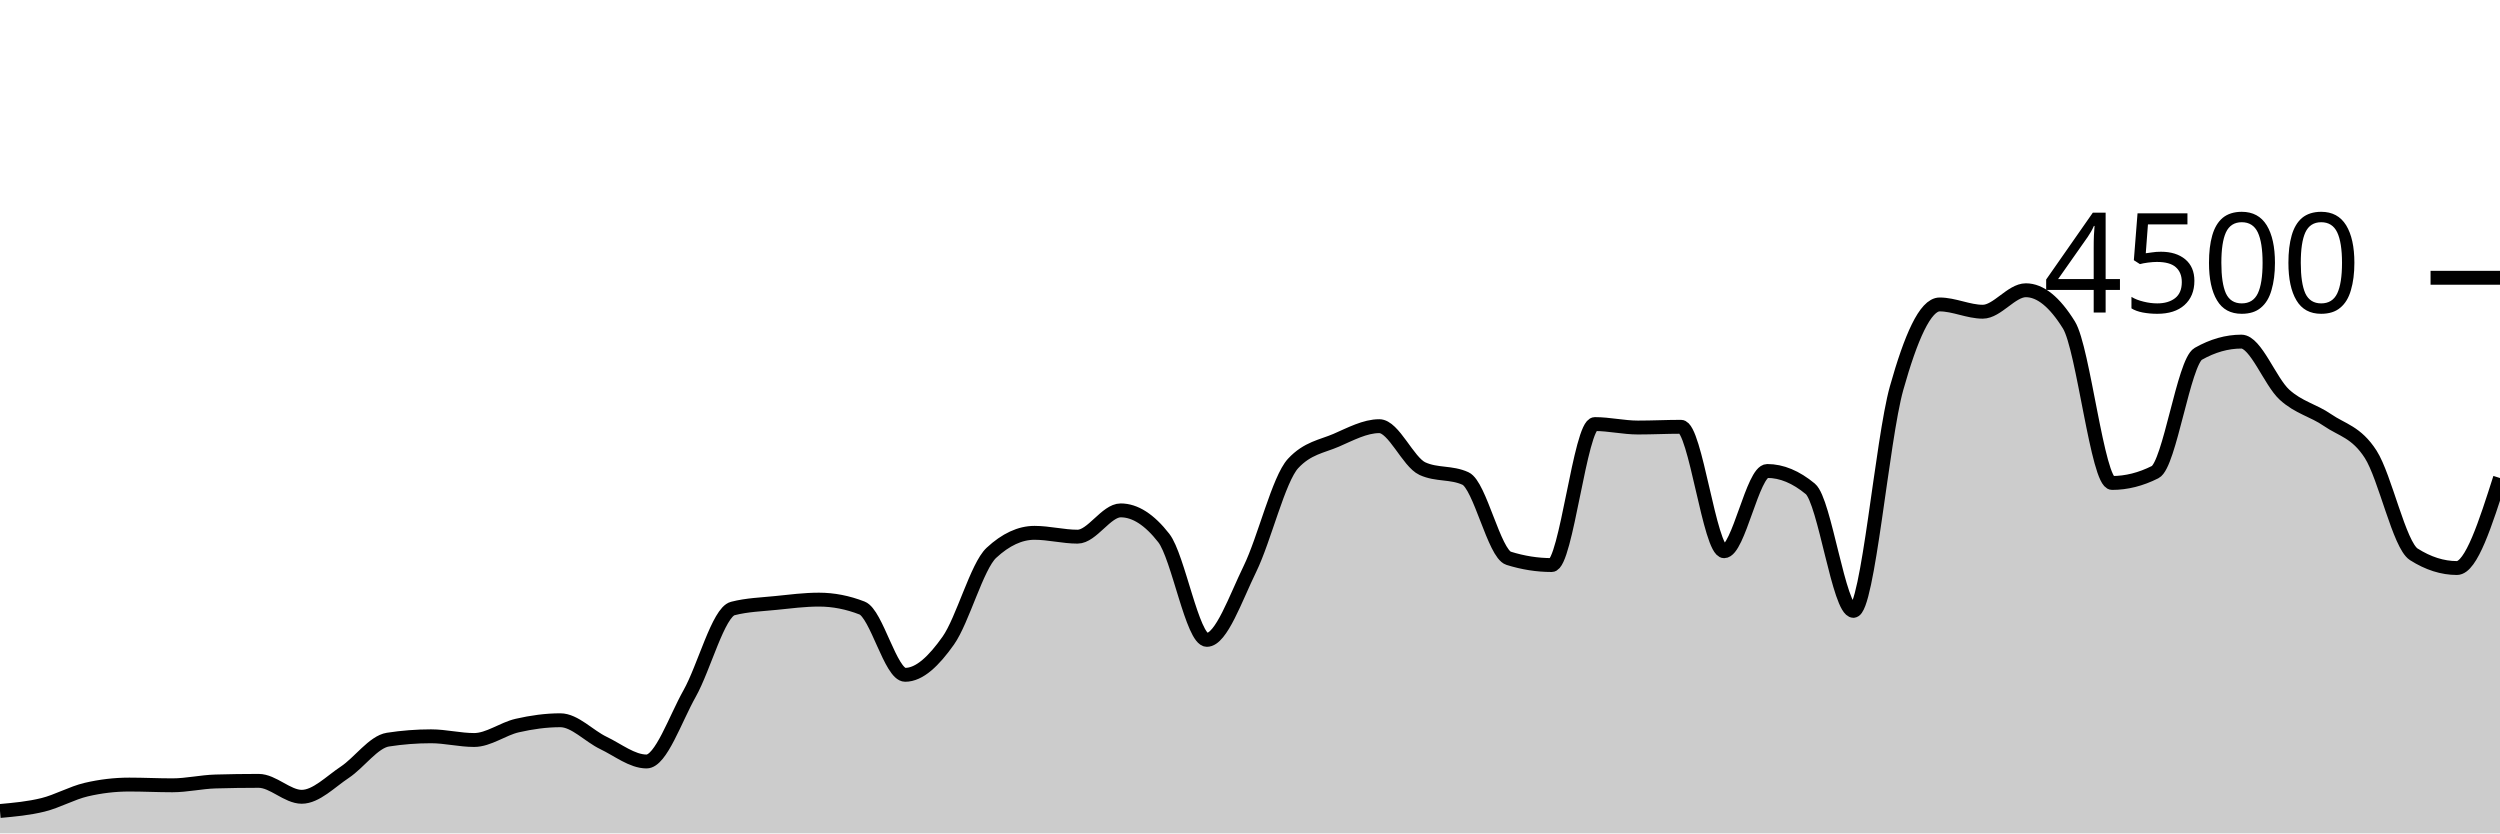
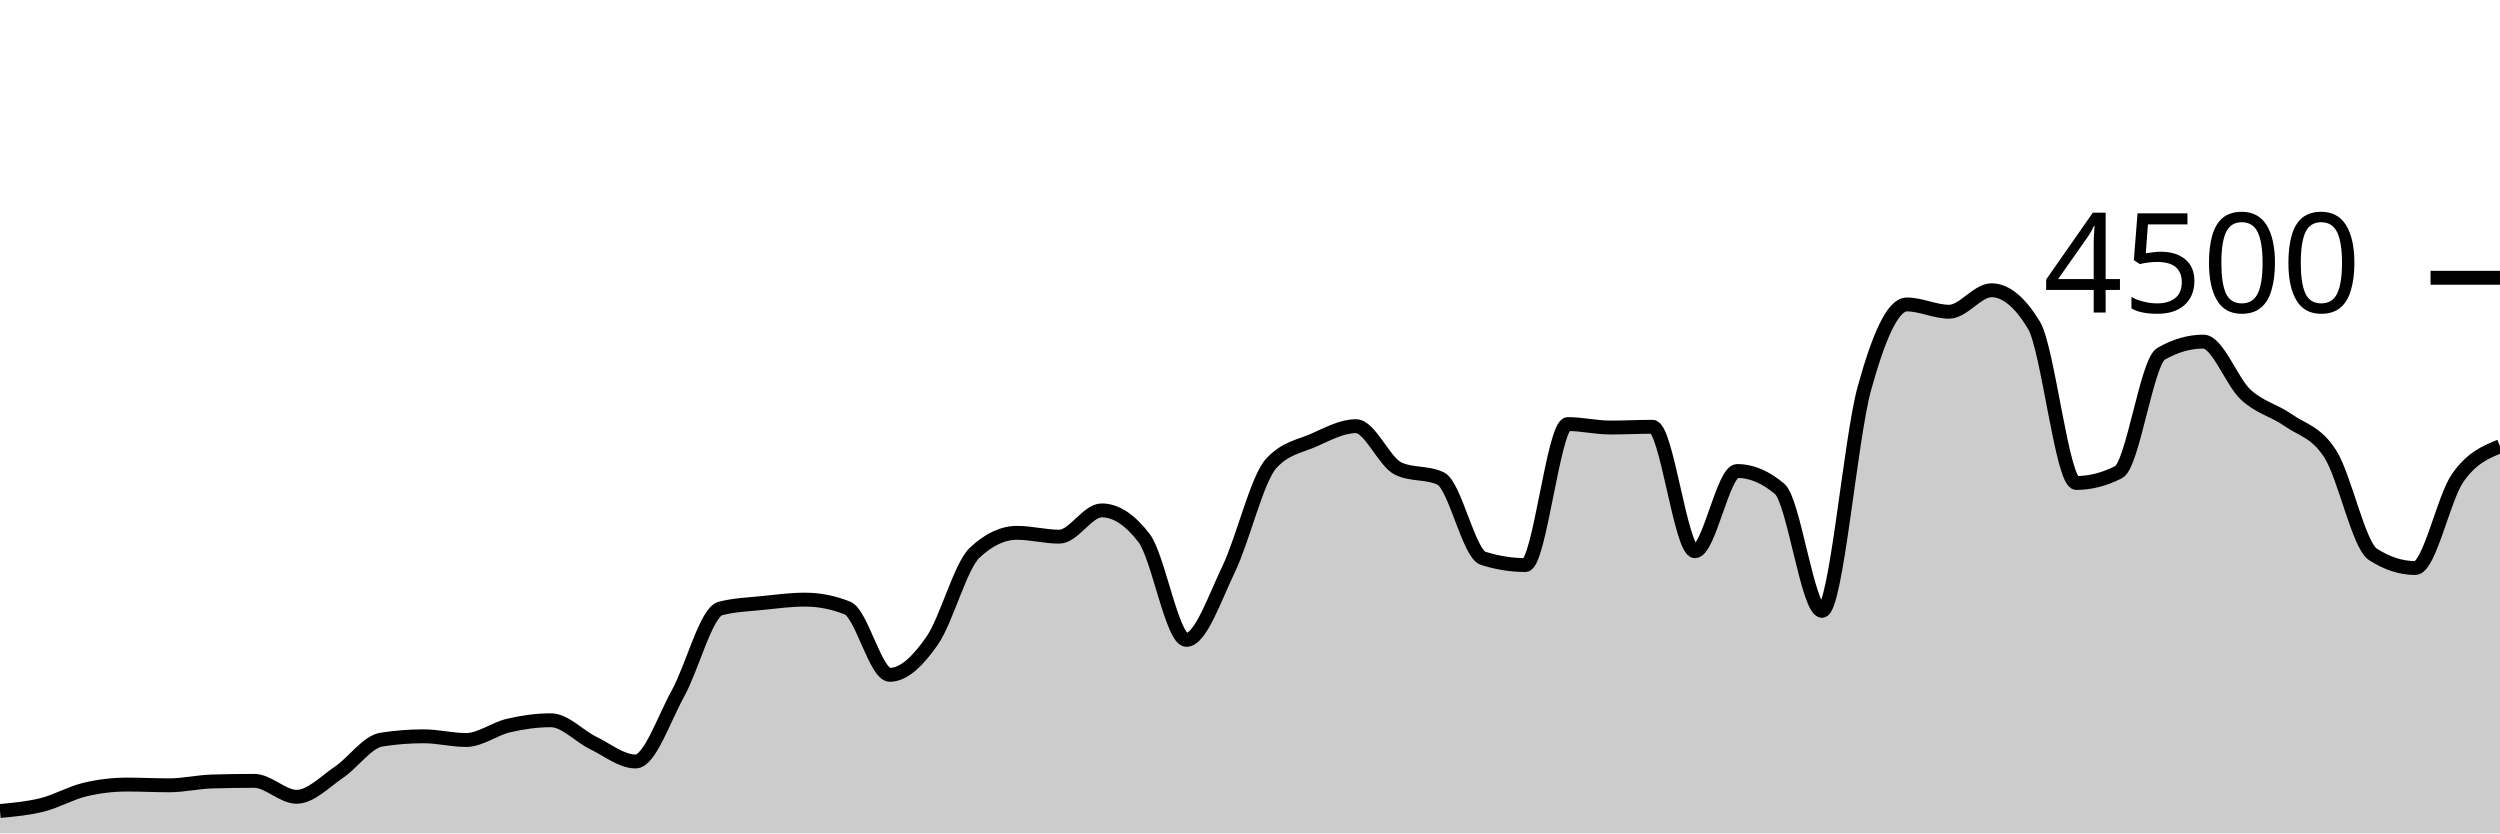
<svg xmlns="http://www.w3.org/2000/svg" viewBox="0 0 180 60">
  <g transform="translate(0,20)">
-     <path class="area" fill="rgba(0, 0, 0, 0.2)" d="M0,38.391C1.034,38.297,2.069,38.203,3.103,37.947C4.138,37.69,5.172,37.096,6.207,36.853C7.241,36.61,8.276,36.489,9.31,36.489C10.345,36.489,11.379,36.542,12.414,36.542C13.448,36.542,14.483,36.296,15.517,36.267C16.552,36.237,17.586,36.222,18.621,36.222C19.655,36.222,20.69,37.369,21.724,37.369C22.759,37.369,23.793,36.286,24.828,35.6C25.862,34.914,26.897,33.413,27.931,33.253C28.966,33.093,30,33.013,31.034,33.013C32.069,33.013,33.103,33.28,34.138,33.28C35.172,33.28,36.207,32.477,37.241,32.24C38.276,32.003,39.31,31.858,40.345,31.858C41.379,31.858,42.414,32.999,43.448,33.493C44.483,33.988,45.517,34.827,46.552,34.827C47.586,34.827,48.621,31.764,49.655,29.929C50.69,28.093,51.724,24.08,52.759,23.813C53.793,23.547,54.828,23.52,55.862,23.413C56.897,23.307,57.931,23.173,58.966,23.173C60,23.173,61.034,23.375,62.069,23.778C63.103,24.181,64.138,28.587,65.172,28.587C66.207,28.587,67.241,27.588,68.276,26.124C69.31,24.661,70.345,20.764,71.379,19.804C72.414,18.844,73.448,18.364,74.483,18.364C75.517,18.364,76.552,18.64,77.586,18.64C78.621,18.64,79.655,16.747,80.69,16.747C81.724,16.747,82.759,17.41,83.793,18.738C84.828,20.065,85.862,26.071,86.897,26.071C87.931,26.071,88.966,23.068,90,20.951C91.034,18.834,92.069,14.483,93.103,13.369C94.138,12.255,95.172,12.145,96.207,11.698C97.241,11.25,98.276,10.684,99.31,10.684C100.345,10.684,101.379,13.268,102.414,13.742C103.448,14.216,104.483,13.979,105.517,14.453C106.552,14.927,107.586,19.87,108.621,20.196C109.655,20.521,110.69,20.684,111.724,20.684C112.759,20.684,113.793,10.533,114.828,10.533C115.862,10.533,116.897,10.782,117.931,10.782C118.966,10.782,120,10.729,121.034,10.729C122.069,10.729,123.103,19.689,124.138,19.689C125.172,19.689,126.207,13.911,127.241,13.911C128.276,13.911,129.31,14.341,130.345,15.2C131.379,16.059,132.414,23.982,133.448,23.982C134.483,23.982,135.517,11.633,136.552,7.956C137.586,4.279,138.621,1.92,139.655,1.92C140.69,1.92,141.724,2.444,142.759,2.444C143.793,2.444,144.828,0.898,145.862,0.898C146.897,0.898,147.931,1.733,148.966,3.404C150,5.076,151.034,14.773,152.069,14.773C153.103,14.773,154.138,14.513,155.172,13.991C156.207,13.47,157.241,6.062,158.276,5.476C159.31,4.889,160.345,4.596,161.379,4.596C162.414,4.596,163.448,7.476,164.483,8.418C165.517,9.36,166.552,9.533,167.586,10.249C168.621,10.964,169.655,11.101,170.69,12.711C171.724,14.321,172.759,19.253,173.793,19.911C174.828,20.569,175.862,20.898,176.897,20.898C177.931,20.898,178.966,17.658,180,14.418L180,40C178.966,40,177.931,40,176.897,40C175.862,40,174.828,40,173.793,40C172.759,40,171.724,40,170.69,40C169.655,40,168.621,40,167.586,40C166.552,40,165.517,40,164.483,40C163.448,40,162.414,40,161.379,40C160.345,40,159.31,40,158.276,40C157.241,40,156.207,40,155.172,40C154.138,40,153.103,40,152.069,40C151.034,40,150,40,148.966,40C147.931,40,146.897,40,145.862,40C144.828,40,143.793,40,142.759,40C141.724,40,140.69,40,139.655,40C138.621,40,137.586,40,136.552,40C135.517,40,134.483,40,133.448,40C132.414,40,131.379,40,130.345,40C129.31,40,128.276,40,127.241,40C126.207,40,125.172,40,124.138,40C123.103,40,122.069,40,121.034,40C120,40,118.966,40,117.931,40C116.897,40,115.862,40,114.828,40C113.793,40,112.759,40,111.724,40C110.69,40,109.655,40,108.621,40C107.586,40,106.552,40,105.517,40C104.483,40,103.448,40,102.414,40C101.379,40,100.345,40,99.31,40C98.276,40,97.241,40,96.207,40C95.172,40,94.138,40,93.103,40C92.069,40,91.034,40,90,40C88.966,40,87.931,40,86.897,40C85.862,40,84.828,40,83.793,40C82.759,40,81.724,40,80.69,40C79.655,40,78.621,40,77.586,40C76.552,40,75.517,40,74.483,40C73.448,40,72.414,40,71.379,40C70.345,40,69.31,40,68.276,40C67.241,40,66.207,40,65.172,40C64.138,40,63.103,40,62.069,40C61.034,40,60,40,58.966,40C57.931,40,56.897,40,55.862,40C54.828,40,53.793,40,52.759,40C51.724,40,50.69,40,49.655,40C48.621,40,47.586,40,46.552,40C45.517,40,44.483,40,43.448,40C42.414,40,41.379,40,40.345,40C39.31,40,38.276,40,37.241,40C36.207,40,35.172,40,34.138,40C33.103,40,32.069,40,31.034,40C30,40,28.966,40,27.931,40C26.897,40,25.862,40,24.828,40C23.793,40,22.759,40,21.724,40C20.69,40,19.655,40,18.621,40C17.586,40,16.552,40,15.517,40C14.483,40,13.448,40,12.414,40C11.379,40,10.345,40,9.31,40C8.276,40,7.241,40,6.207,40C5.172,40,4.138,40,3.103,40C2.069,40,1.034,40,0,40Z" />
-     <path class="line" stroke="black" fill="none" d="M0,38.391C1.034,38.297,2.069,38.203,3.103,37.947C4.138,37.69,5.172,37.096,6.207,36.853C7.241,36.61,8.276,36.489,9.31,36.489C10.345,36.489,11.379,36.542,12.414,36.542C13.448,36.542,14.483,36.296,15.517,36.267C16.552,36.237,17.586,36.222,18.621,36.222C19.655,36.222,20.69,37.369,21.724,37.369C22.759,37.369,23.793,36.286,24.828,35.6C25.862,34.914,26.897,33.413,27.931,33.253C28.966,33.093,30,33.013,31.034,33.013C32.069,33.013,33.103,33.28,34.138,33.28C35.172,33.28,36.207,32.477,37.241,32.24C38.276,32.003,39.31,31.858,40.345,31.858C41.379,31.858,42.414,32.999,43.448,33.493C44.483,33.988,45.517,34.827,46.552,34.827C47.586,34.827,48.621,31.764,49.655,29.929C50.69,28.093,51.724,24.08,52.759,23.813C53.793,23.547,54.828,23.52,55.862,23.413C56.897,23.307,57.931,23.173,58.966,23.173C60,23.173,61.034,23.375,62.069,23.778C63.103,24.181,64.138,28.587,65.172,28.587C66.207,28.587,67.241,27.588,68.276,26.124C69.31,24.661,70.345,20.764,71.379,19.804C72.414,18.844,73.448,18.364,74.483,18.364C75.517,18.364,76.552,18.64,77.586,18.64C78.621,18.64,79.655,16.747,80.69,16.747C81.724,16.747,82.759,17.41,83.793,18.738C84.828,20.065,85.862,26.071,86.897,26.071C87.931,26.071,88.966,23.068,90,20.951C91.034,18.834,92.069,14.483,93.103,13.369C94.138,12.255,95.172,12.145,96.207,11.698C97.241,11.25,98.276,10.684,99.31,10.684C100.345,10.684,101.379,13.268,102.414,13.742C103.448,14.216,104.483,13.979,105.517,14.453C106.552,14.927,107.586,19.87,108.621,20.196C109.655,20.521,110.69,20.684,111.724,20.684C112.759,20.684,113.793,10.533,114.828,10.533C115.862,10.533,116.897,10.782,117.931,10.782C118.966,10.782,120,10.729,121.034,10.729C122.069,10.729,123.103,19.689,124.138,19.689C125.172,19.689,126.207,13.911,127.241,13.911C128.276,13.911,129.31,14.341,130.345,15.2C131.379,16.059,132.414,23.982,133.448,23.982C134.483,23.982,135.517,11.633,136.552,7.956C137.586,4.279,138.621,1.92,139.655,1.92C140.69,1.92,141.724,2.444,142.759,2.444C143.793,2.444,144.828,0.898,145.862,0.898C146.897,0.898,147.931,1.733,148.966,3.404C150,5.076,151.034,14.773,152.069,14.773C153.103,14.773,154.138,14.513,155.172,13.991C156.207,13.47,157.241,6.062,158.276,5.476C159.31,4.889,160.345,4.596,161.379,4.596C162.414,4.596,163.448,7.476,164.483,8.418C165.517,9.36,166.552,9.533,167.586,10.249C168.621,10.964,169.655,11.101,170.69,12.711C171.724,14.321,172.759,19.253,173.793,19.911C174.828,20.569,175.862,20.898,176.897,20.898C177.931,20.898,178.966,17.658,180,14.418" />
+     <path class="area" fill="rgba(0, 0, 0, 0.2)" d="M0,38.391C1.017,38.297,2.034,38.203,3.051,37.947C4.068,37.69,5.085,37.096,6.102,36.853C7.119,36.61,8.136,36.489,9.153,36.489C10.169,36.489,11.186,36.542,12.203,36.542C13.22,36.542,14.237,36.296,15.254,36.267C16.271,36.237,17.288,36.222,18.305,36.222C19.322,36.222,20.339,37.369,21.356,37.369C22.373,37.369,23.39,36.286,24.407,35.6C25.424,34.914,26.441,33.413,27.458,33.253C28.475,33.093,29.492,33.013,30.508,33.013C31.525,33.013,32.542,33.28,33.559,33.28C34.576,33.28,35.593,32.477,36.61,32.24C37.627,32.003,38.644,31.858,39.661,31.858C40.678,31.858,41.695,32.999,42.712,33.493C43.729,33.988,44.746,34.827,45.763,34.827C46.78,34.827,47.797,31.764,48.814,29.929C49.831,28.093,50.847,24.08,51.864,23.813C52.881,23.547,53.898,23.52,54.915,23.413C55.932,23.307,56.949,23.173,57.966,23.173C58.983,23.173,60,23.375,61.017,23.778C62.034,24.181,63.051,28.587,64.068,28.587C65.085,28.587,66.102,27.588,67.119,26.124C68.136,24.661,69.153,20.764,70.169,19.804C71.186,18.844,72.203,18.364,73.22,18.364C74.237,18.364,75.254,18.64,76.271,18.64C77.288,18.64,78.305,16.747,79.322,16.747C80.339,16.747,81.356,17.41,82.373,18.738C83.39,20.065,84.407,26.071,85.424,26.071C86.441,26.071,87.458,23.068,88.475,20.951C89.492,18.834,90.508,14.483,91.525,13.369C92.542,12.255,93.559,12.145,94.576,11.698C95.593,11.25,96.61,10.684,97.627,10.684C98.644,10.684,99.661,13.268,100.678,13.742C101.695,14.216,102.712,13.979,103.729,14.453C104.746,14.927,105.763,19.87,106.78,20.196C107.797,20.521,108.814,20.684,109.831,20.684C110.847,20.684,111.864,10.533,112.881,10.533C113.898,10.533,114.915,10.782,115.932,10.782C116.949,10.782,117.966,10.729,118.983,10.729C120,10.729,121.017,19.689,122.034,19.689C123.051,19.689,124.068,13.911,125.085,13.911C126.102,13.911,127.119,14.341,128.136,15.2C129.153,16.059,130.169,23.982,131.186,23.982C132.203,23.982,133.22,11.633,134.237,7.956C135.254,4.279,136.271,1.92,137.288,1.92C138.305,1.92,139.322,2.444,140.339,2.444C141.356,2.444,142.373,0.898,143.39,0.898C144.407,0.898,145.424,1.733,146.441,3.404C147.458,5.076,148.475,14.773,149.492,14.773C150.508,14.773,151.525,14.513,152.542,13.991C153.559,13.47,154.576,6.062,155.593,5.476C156.61,4.889,157.627,4.596,158.644,4.596C159.661,4.596,160.678,7.476,161.695,8.418C162.712,9.36,163.729,9.533,164.746,10.249C165.763,10.964,166.78,11.101,167.797,12.711C168.814,14.321,169.831,19.253,170.847,19.911C171.864,20.569,172.881,20.898,173.898,20.898C174.915,20.898,175.932,15.879,176.949,14.418C177.966,12.957,178.983,12.545,180,12.133L180,40C178.983,40,177.966,40,176.949,40C175.932,40,174.915,40,173.898,40C172.881,40,171.864,40,170.847,40C169.831,40,168.814,40,167.797,40C166.78,40,165.763,40,164.746,40C163.729,40,162.712,40,161.695,40C160.678,40,159.661,40,158.644,40C157.627,40,156.61,40,155.593,40C154.576,40,153.559,40,152.542,40C151.525,40,150.508,40,149.492,40C148.475,40,147.458,40,146.441,40C145.424,40,144.407,40,143.39,40C142.373,40,141.356,40,140.339,40C139.322,40,138.305,40,137.288,40C136.271,40,135.254,40,134.237,40C133.22,40,132.203,40,131.186,40C130.169,40,129.153,40,128.136,40C127.119,40,126.102,40,125.085,40C124.068,40,123.051,40,122.034,40C121.017,40,120,40,118.983,40C117.966,40,116.949,40,115.932,40C114.915,40,113.898,40,112.881,40C111.864,40,110.847,40,109.831,40C108.814,40,107.797,40,106.78,40C105.763,40,104.746,40,103.729,40C102.712,40,101.695,40,100.678,40C99.661,40,98.644,40,97.627,40C96.61,40,95.593,40,94.576,40C93.559,40,92.542,40,91.525,40C90.508,40,89.492,40,88.475,40C87.458,40,86.441,40,85.424,40C84.407,40,83.39,40,82.373,40C81.356,40,80.339,40,79.322,40C78.305,40,77.288,40,76.271,40C75.254,40,74.237,40,73.22,40C72.203,40,71.186,40,70.169,40C69.153,40,68.136,40,67.119,40C66.102,40,65.085,40,64.068,40C63.051,40,62.034,40,61.017,40C60,40,58.983,40,57.966,40C56.949,40,55.932,40,54.915,40C53.898,40,52.881,40,51.864,40C50.847,40,49.831,40,48.814,40C47.797,40,46.78,40,45.763,40C44.746,40,43.729,40,42.712,40C41.695,40,40.678,40,39.661,40C38.644,40,37.627,40,36.61,40C35.593,40,34.576,40,33.559,40C32.542,40,31.525,40,30.508,40C29.492,40,28.475,40,27.458,40C26.441,40,25.424,40,24.407,40C23.39,40,22.373,40,21.356,40C20.339,40,19.322,40,18.305,40C17.288,40,16.271,40,15.254,40C14.237,40,13.22,40,12.203,40C11.186,40,10.169,40,9.153,40C8.136,40,7.119,40,6.102,40C5.085,40,4.068,40,3.051,40C2.034,40,1.017,40,0,40Z" />
+     <path class="line" stroke="black" fill="none" d="M0,38.391C1.017,38.297,2.034,38.203,3.051,37.947C4.068,37.69,5.085,37.096,6.102,36.853C7.119,36.61,8.136,36.489,9.153,36.489C10.169,36.489,11.186,36.542,12.203,36.542C13.22,36.542,14.237,36.296,15.254,36.267C16.271,36.237,17.288,36.222,18.305,36.222C19.322,36.222,20.339,37.369,21.356,37.369C22.373,37.369,23.39,36.286,24.407,35.6C25.424,34.914,26.441,33.413,27.458,33.253C28.475,33.093,29.492,33.013,30.508,33.013C31.525,33.013,32.542,33.28,33.559,33.28C34.576,33.28,35.593,32.477,36.61,32.24C37.627,32.003,38.644,31.858,39.661,31.858C40.678,31.858,41.695,32.999,42.712,33.493C43.729,33.988,44.746,34.827,45.763,34.827C46.78,34.827,47.797,31.764,48.814,29.929C49.831,28.093,50.847,24.08,51.864,23.813C52.881,23.547,53.898,23.52,54.915,23.413C55.932,23.307,56.949,23.173,57.966,23.173C58.983,23.173,60,23.375,61.017,23.778C62.034,24.181,63.051,28.587,64.068,28.587C65.085,28.587,66.102,27.588,67.119,26.124C68.136,24.661,69.153,20.764,70.169,19.804C71.186,18.844,72.203,18.364,73.22,18.364C74.237,18.364,75.254,18.64,76.271,18.64C77.288,18.64,78.305,16.747,79.322,16.747C80.339,16.747,81.356,17.41,82.373,18.738C83.39,20.065,84.407,26.071,85.424,26.071C86.441,26.071,87.458,23.068,88.475,20.951C89.492,18.834,90.508,14.483,91.525,13.369C92.542,12.255,93.559,12.145,94.576,11.698C95.593,11.25,96.61,10.684,97.627,10.684C98.644,10.684,99.661,13.268,100.678,13.742C101.695,14.216,102.712,13.979,103.729,14.453C104.746,14.927,105.763,19.87,106.78,20.196C107.797,20.521,108.814,20.684,109.831,20.684C110.847,20.684,111.864,10.533,112.881,10.533C113.898,10.533,114.915,10.782,115.932,10.782C116.949,10.782,117.966,10.729,118.983,10.729C120,10.729,121.017,19.689,122.034,19.689C123.051,19.689,124.068,13.911,125.085,13.911C126.102,13.911,127.119,14.341,128.136,15.2C129.153,16.059,130.169,23.982,131.186,23.982C132.203,23.982,133.22,11.633,134.237,7.956C135.254,4.279,136.271,1.92,137.288,1.92C138.305,1.92,139.322,2.444,140.339,2.444C141.356,2.444,142.373,0.898,143.39,0.898C144.407,0.898,145.424,1.733,146.441,3.404C147.458,5.076,148.475,14.773,149.492,14.773C150.508,14.773,151.525,14.513,152.542,13.991C153.559,13.47,154.576,6.062,155.593,5.476C156.61,4.889,157.627,4.596,158.644,4.596C159.661,4.596,160.678,7.476,161.695,8.418C162.712,9.36,163.729,9.533,164.746,10.249C165.763,10.964,166.78,11.101,167.797,12.711C168.814,14.321,169.831,19.253,170.847,19.911C171.864,20.569,172.881,20.898,173.898,20.898C174.915,20.898,175.932,15.879,176.949,14.418C177.966,12.957,178.983,12.545,180,12.133" />
    <path class="axis-ceiling" stroke-width="1" stroke="black" fill="none" d="M175,0L180,0" />
    <text class="axis-ceiling-label" font-family="sans-serif" text-anchor="end" font-size="10px" x="170" y="2.5">4500</text>
  </g>
</svg>
